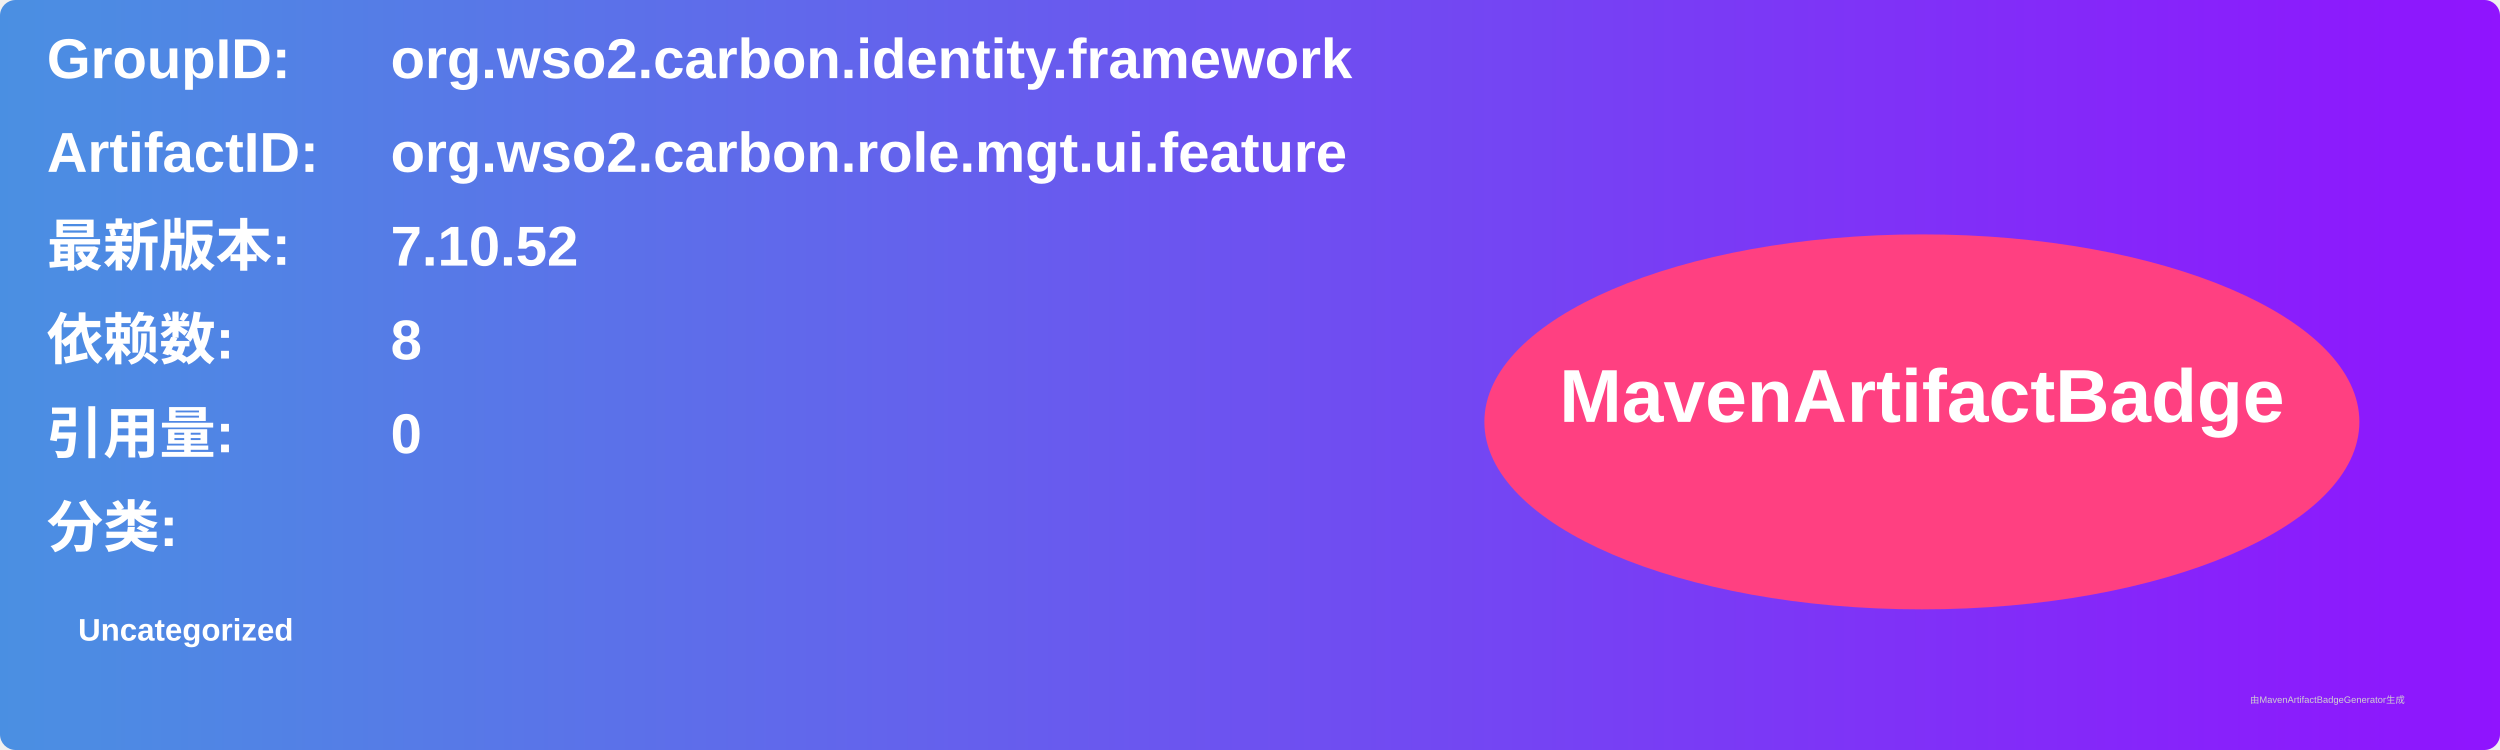
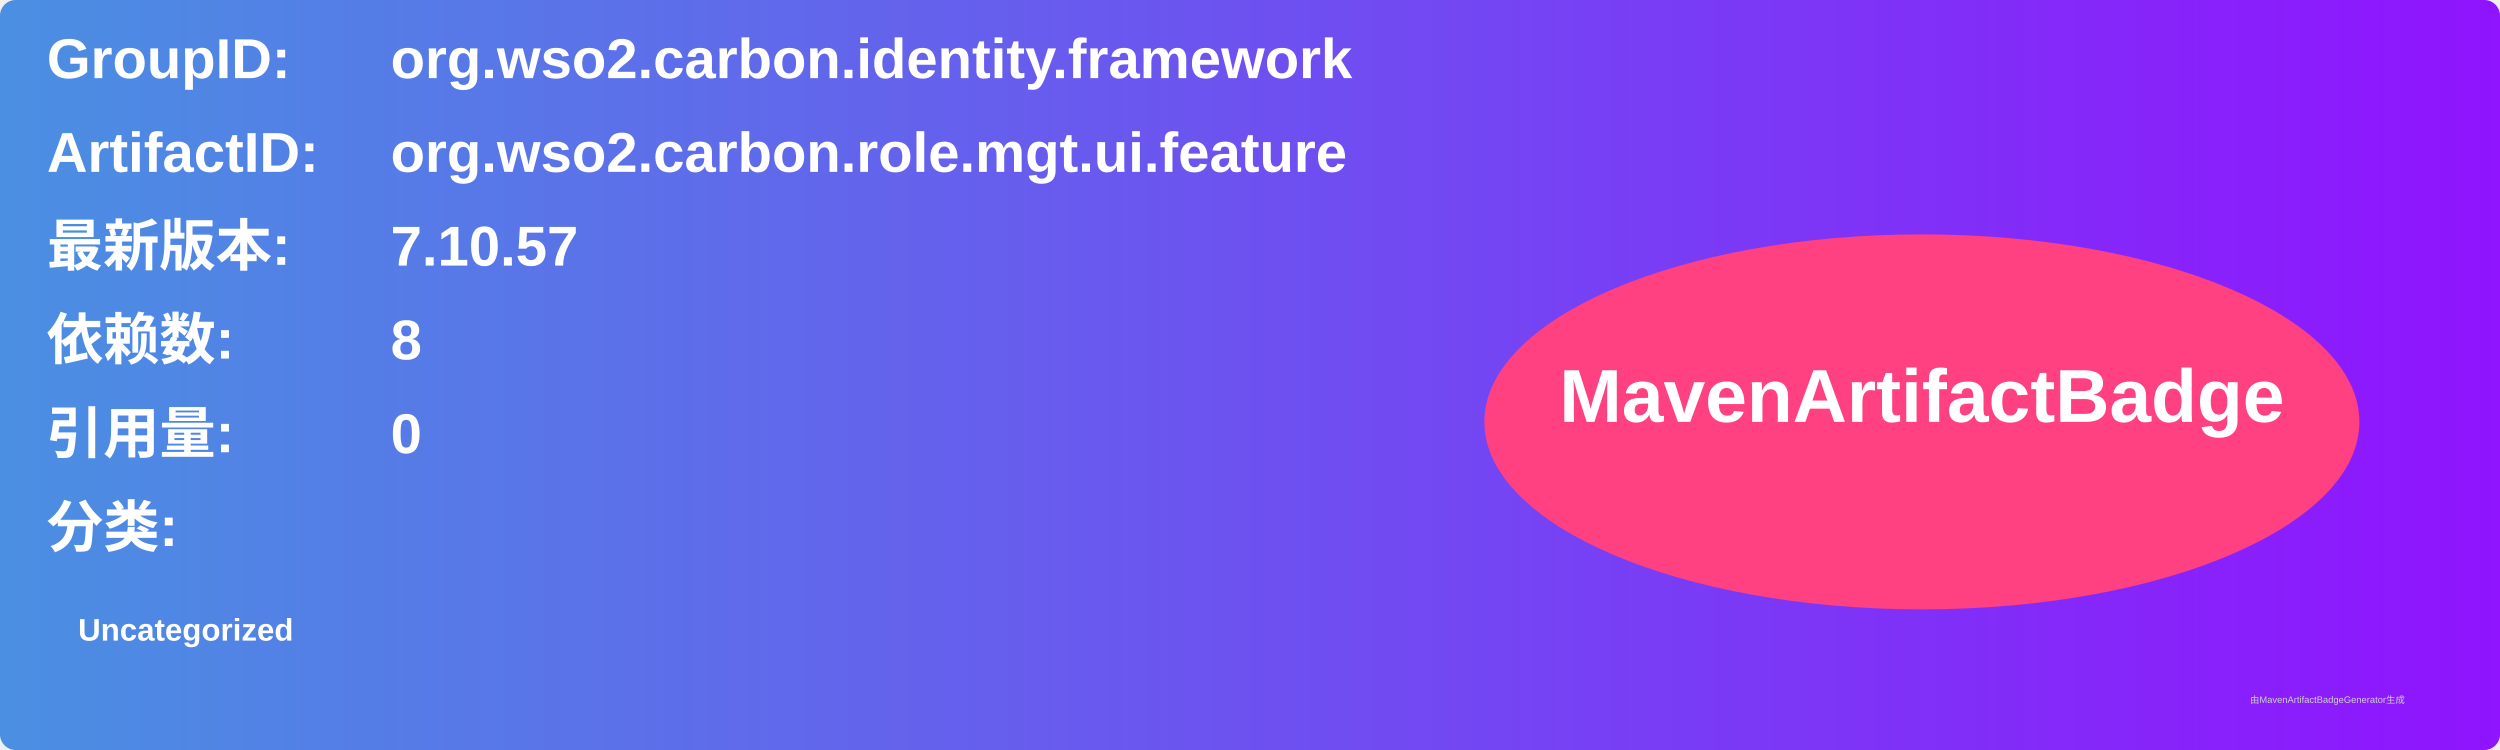
<svg xmlns="http://www.w3.org/2000/svg" width="800" height="240" viewBox="0 0 800 240">
  <linearGradient id="grad" x1="0%" y1="0%" x2="100%" y2="0%">
    <stop offset="0%" stop-color="#4a90e2" />
    <stop offset="100%" stop-color="#9013fe" />
  </linearGradient>
  <rect width="100%" height="100%" rx="5" ry="5" fill="url(#grad)" />
  <g transform="translate(15, 15)">
    <text x="0" y="10" font-family="Arial" font-size="18" fill="white" font-weight="bold" width="260">GroupID:</text>
    <text x="110" y="10" font-family="Arial" font-size="18" fill="white" font-weight="bold" width="460">org.wso2.carbon.identity.framework</text>
    <text x="0" y="40" font-family="Arial" font-size="18" fill="white" font-weight="bold" width="260">ArtifactID:</text>
    <text x="110" y="40" font-family="Arial" font-size="18" fill="white" font-weight="bold" width="460">org.wso2.carbon.role.mgt.ui.feature</text>
    <text x="0" y="70" font-family="Arial" font-size="18" fill="white" font-weight="bold">最新版本:</text>
    <text x="110" y="70" font-family="Arial" font-size="18" fill="white" font-weight="bold">
-       <tspan font-weight="bold">7.10.52</tspan>
+       <tspan font-weight="bold">7.10.57</tspan>
    </text>
    <text x="0" y="100" font-family="Arial" font-size="18" fill="white" font-weight="bold">依赖数: </text>
    <text x="110" y="100" font-family="Arial" font-size="18" fill="white">
      <tspan font-weight="bold">8</tspan>
    </text>
    <text x="0" y="130" font-family="Arial" font-size="18" fill="white" font-weight="bold">引用量: </text>
    <text x="110" y="130" font-family="Arial" font-size="18" fill="white">
      <tspan font-weight="bold">0</tspan>
    </text>
    <text x="0" y="160" font-family="Arial" font-size="18" fill="white" font-weight="bold">分类:</text>
    <text x="10" y="190" font-family="Arial" font-size="10" fill="white">
      <tspan font-weight="bold">Uncategorized</tspan>
    </text>
    <ellipse cx="600" cy="120" rx="140" ry="60" fill="#ff4081" />
    <text x="600" y="120" text-anchor="middle" font-family="Arial" font-size="24" fill="white" font-weight="bold">MavenArtifactBadge</text>
  </g>
  <text x="720" y="225" font-family="Arial" font-size="3" fill="#d0d0d0">由MavenArtifactBadgeGenerator生成</text>
</svg>
